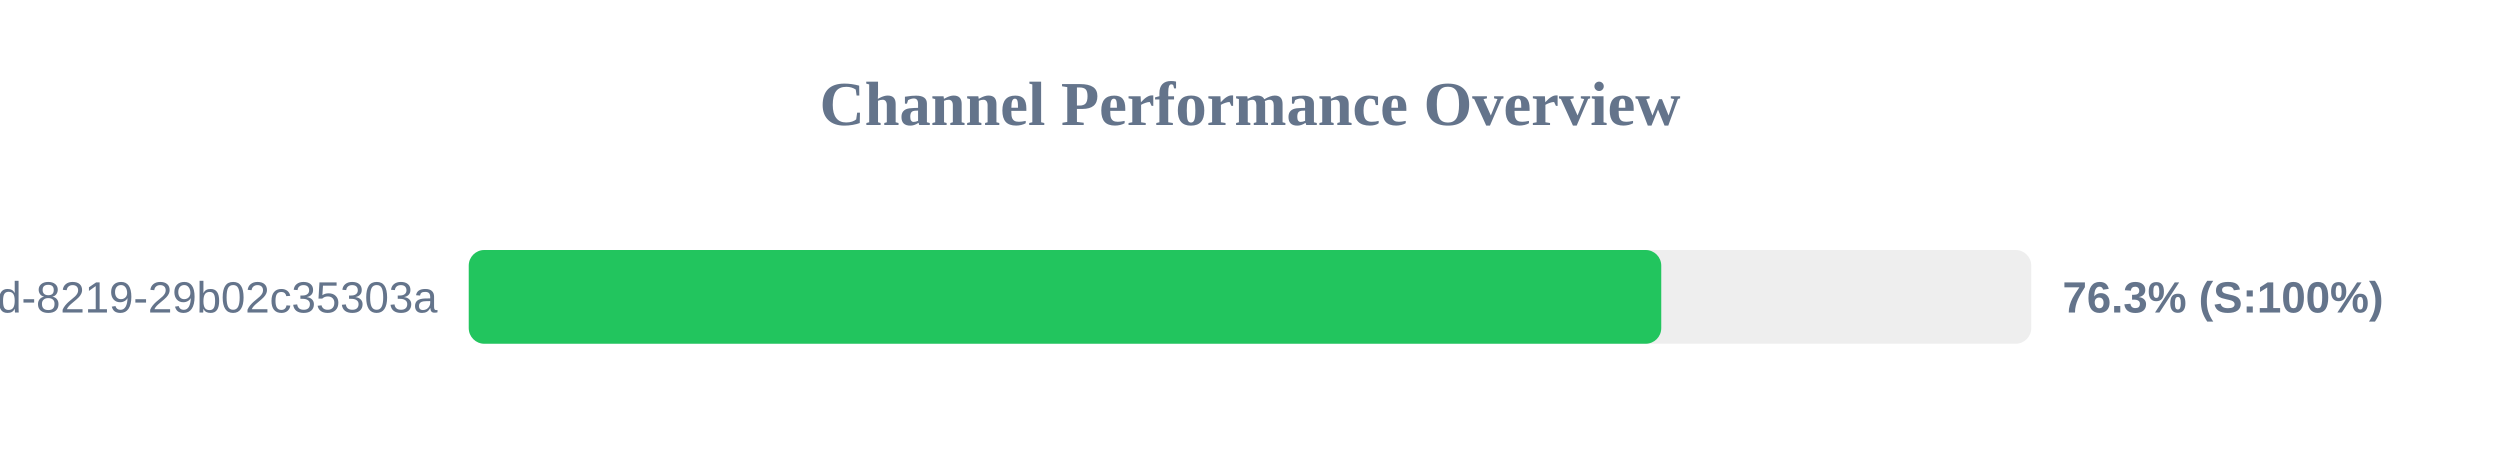
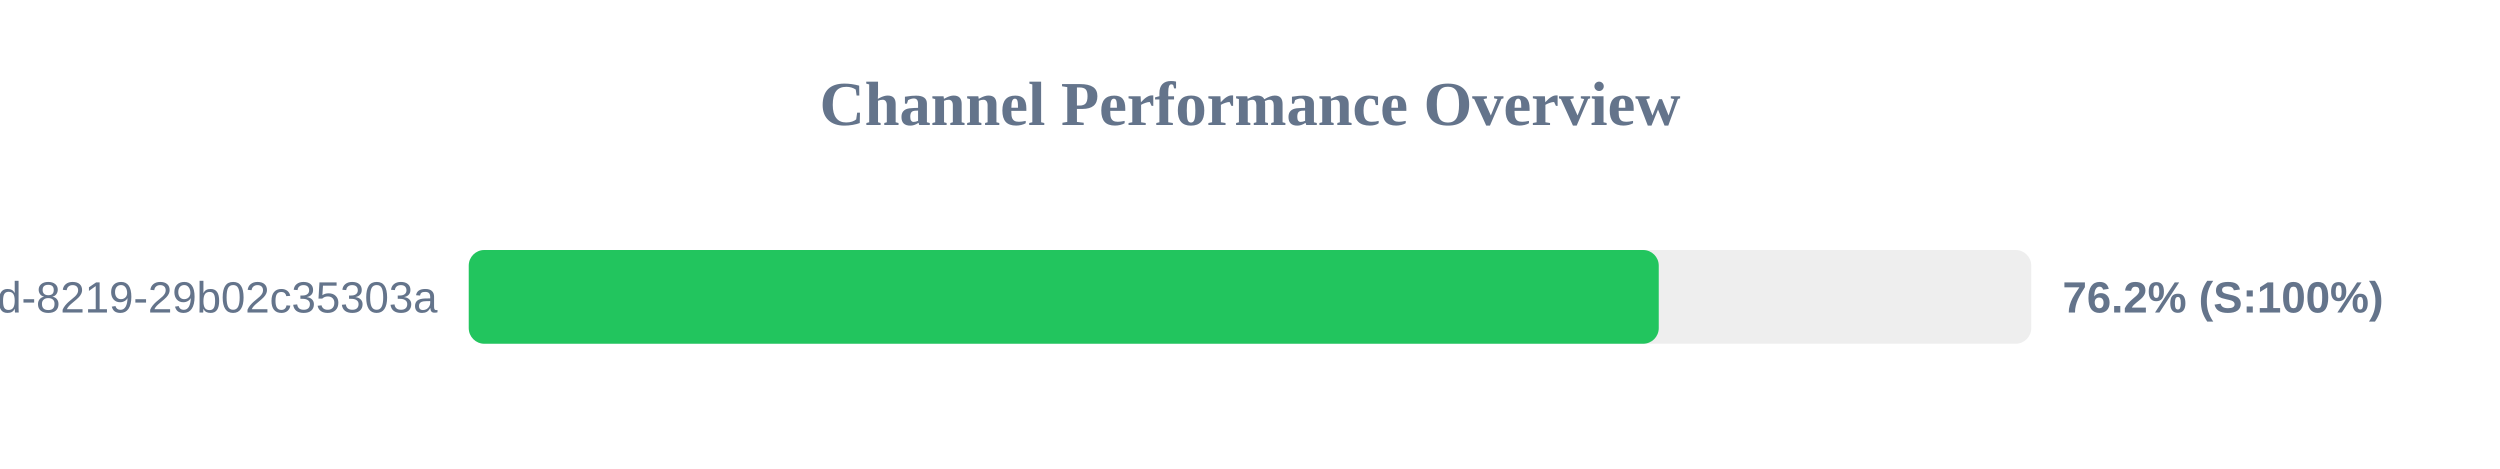
<svg xmlns="http://www.w3.org/2000/svg" width="800" height="150" version="1.1">
  <style>
        .row { font: 14px Arial; fill: #64748b; }
        .score { font: bold 14px Arial; fill: #64748b; }
    </style>
  <text x="400" y="40" text-anchor="middle" font-size="20px" font-weight="bold" fill="#64748b">Channel Performance Overview</text>
  <rect x="150" y="80" width="500" height="30" fill="#eee" rx="5" />
-   <rect x="150" y="80" width="381.6" height="30" fill="#22c55e" rx="5" />
+   <rect x="150" y="80" width="380.8" height="30" fill="#22c55e" rx="5" />
  <text x="140" y="100" text-anchor="end" class="row">?uuid=5eaa121d-4362-444d-8219-29b02c35303a</text>
-   <text x="660" y="100" text-anchor="start" class="score">76.3% (S:100%)</text>
+   <text x="660" y="100" text-anchor="start" class="score">76.2% (S:100%)</text>
</svg>
